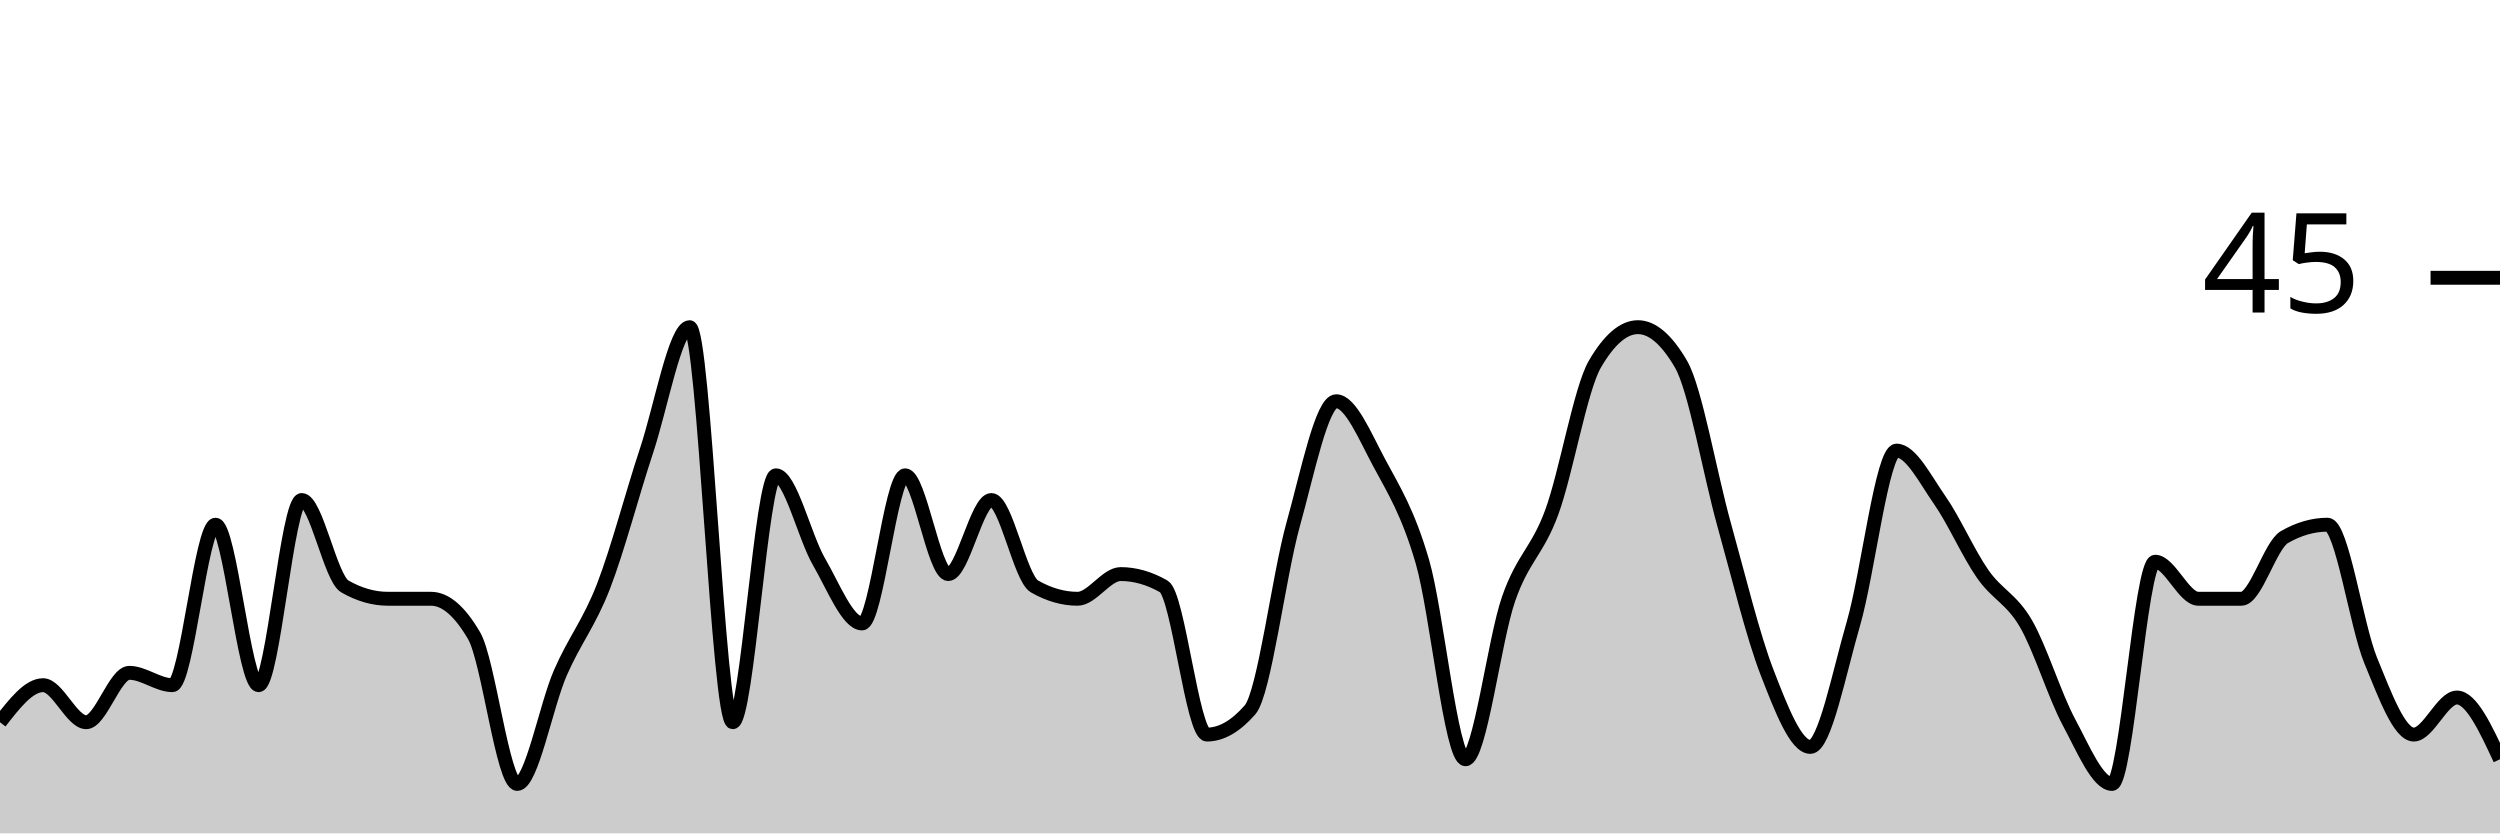
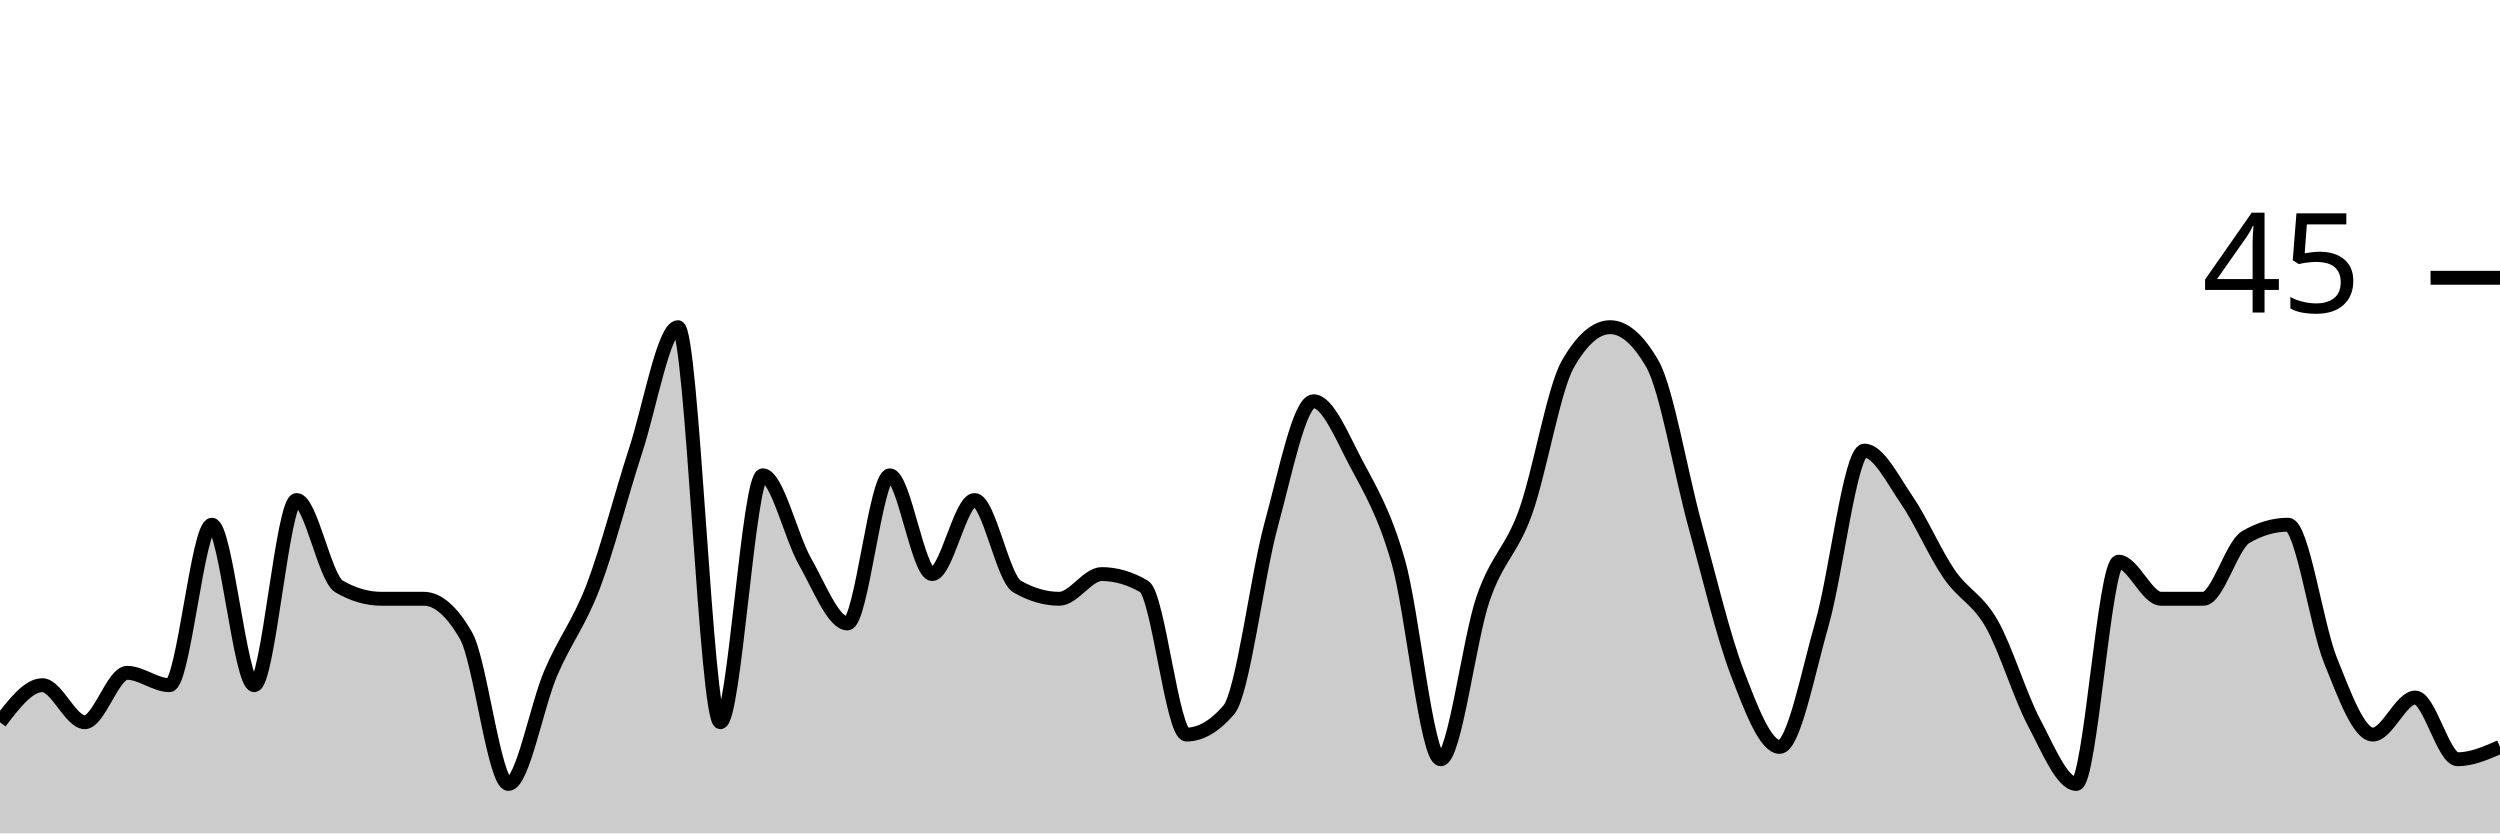
<svg xmlns="http://www.w3.org/2000/svg" viewBox="0 0 180 60">
  <g transform="translate(0,20)">
-     <path class="area" fill="rgba(0, 0, 0, 0.2)" d="M0,32C1.034,30.667,2.069,29.333,3.103,29.333C4.138,29.333,5.172,32,6.207,32C7.241,32,8.276,28.444,9.31,28.444C10.345,28.444,11.379,29.333,12.414,29.333C13.448,29.333,14.483,17.778,15.517,17.778C16.552,17.778,17.586,29.333,18.621,29.333C19.655,29.333,20.69,16,21.724,16C22.759,16,23.793,21.63,24.828,22.222C25.862,22.815,26.897,23.111,27.931,23.111C28.966,23.111,30,23.111,31.034,23.111C32.069,23.111,33.103,24,34.138,25.778C35.172,27.556,36.207,36.444,37.241,36.444C38.276,36.444,39.31,30.815,40.345,28.444C41.379,26.074,42.414,24.889,43.448,22.222C44.483,19.556,45.517,15.556,46.552,12.444C47.586,9.333,48.621,3.556,49.655,3.556C50.69,3.556,51.724,32,52.759,32C53.793,32,54.828,14.222,55.862,14.222C56.897,14.222,57.931,18.667,58.966,20.444C60,22.222,61.034,24.889,62.069,24.889C63.103,24.889,64.138,14.222,65.172,14.222C66.207,14.222,67.241,21.333,68.276,21.333C69.31,21.333,70.345,16,71.379,16C72.414,16,73.448,21.63,74.483,22.222C75.517,22.815,76.552,23.111,77.586,23.111C78.621,23.111,79.655,21.333,80.69,21.333C81.724,21.333,82.759,21.63,83.793,22.222C84.828,22.815,85.862,32.889,86.897,32.889C87.931,32.889,88.966,32.296,90,31.111C91.034,29.926,92.069,21.481,93.103,17.778C94.138,14.074,95.172,8.889,96.207,8.889C97.241,8.889,98.276,11.407,99.31,13.333C100.345,15.259,101.379,16.889,102.414,20.444C103.448,24,104.483,34.667,105.517,34.667C106.552,34.667,107.586,26.074,108.621,23.111C109.655,20.148,110.69,19.704,111.724,16.889C112.759,14.074,113.793,8,114.828,6.222C115.862,4.444,116.897,3.556,117.931,3.556C118.966,3.556,120,4.444,121.034,6.222C122.069,8,123.103,14.074,124.138,17.778C125.172,21.481,126.207,25.778,127.241,28.444C128.276,31.111,129.31,33.778,130.345,33.778C131.379,33.778,132.414,28.444,133.448,24.889C134.483,21.333,135.517,12.444,136.552,12.444C137.586,12.444,138.621,14.519,139.655,16C140.69,17.481,141.724,19.852,142.759,21.333C143.793,22.815,144.828,23.111,145.862,24.889C146.897,26.667,147.931,30.074,148.966,32C150,33.926,151.034,36.444,152.069,36.444C153.103,36.444,154.138,20.444,155.172,20.444C156.207,20.444,157.241,23.111,158.276,23.111C159.31,23.111,160.345,23.111,161.379,23.111C162.414,23.111,163.448,19.259,164.483,18.667C165.517,18.074,166.552,17.778,167.586,17.778C168.621,17.778,169.655,25.037,170.69,27.556C171.724,30.074,172.759,32.889,173.793,32.889C174.828,32.889,175.862,30.222,176.897,30.222C177.931,30.222,178.966,32.444,180,34.667L180,40C178.966,40,177.931,40,176.897,40C175.862,40,174.828,40,173.793,40C172.759,40,171.724,40,170.69,40C169.655,40,168.621,40,167.586,40C166.552,40,165.517,40,164.483,40C163.448,40,162.414,40,161.379,40C160.345,40,159.31,40,158.276,40C157.241,40,156.207,40,155.172,40C154.138,40,153.103,40,152.069,40C151.034,40,150,40,148.966,40C147.931,40,146.897,40,145.862,40C144.828,40,143.793,40,142.759,40C141.724,40,140.69,40,139.655,40C138.621,40,137.586,40,136.552,40C135.517,40,134.483,40,133.448,40C132.414,40,131.379,40,130.345,40C129.31,40,128.276,40,127.241,40C126.207,40,125.172,40,124.138,40C123.103,40,122.069,40,121.034,40C120,40,118.966,40,117.931,40C116.897,40,115.862,40,114.828,40C113.793,40,112.759,40,111.724,40C110.69,40,109.655,40,108.621,40C107.586,40,106.552,40,105.517,40C104.483,40,103.448,40,102.414,40C101.379,40,100.345,40,99.31,40C98.276,40,97.241,40,96.207,40C95.172,40,94.138,40,93.103,40C92.069,40,91.034,40,90,40C88.966,40,87.931,40,86.897,40C85.862,40,84.828,40,83.793,40C82.759,40,81.724,40,80.69,40C79.655,40,78.621,40,77.586,40C76.552,40,75.517,40,74.483,40C73.448,40,72.414,40,71.379,40C70.345,40,69.31,40,68.276,40C67.241,40,66.207,40,65.172,40C64.138,40,63.103,40,62.069,40C61.034,40,60,40,58.966,40C57.931,40,56.897,40,55.862,40C54.828,40,53.793,40,52.759,40C51.724,40,50.69,40,49.655,40C48.621,40,47.586,40,46.552,40C45.517,40,44.483,40,43.448,40C42.414,40,41.379,40,40.345,40C39.31,40,38.276,40,37.241,40C36.207,40,35.172,40,34.138,40C33.103,40,32.069,40,31.034,40C30,40,28.966,40,27.931,40C26.897,40,25.862,40,24.828,40C23.793,40,22.759,40,21.724,40C20.69,40,19.655,40,18.621,40C17.586,40,16.552,40,15.517,40C14.483,40,13.448,40,12.414,40C11.379,40,10.345,40,9.31,40C8.276,40,7.241,40,6.207,40C5.172,40,4.138,40,3.103,40C2.069,40,1.034,40,0,40Z" />
-     <path class="line" stroke="black" fill="none" d="M0,32C1.034,30.667,2.069,29.333,3.103,29.333C4.138,29.333,5.172,32,6.207,32C7.241,32,8.276,28.444,9.31,28.444C10.345,28.444,11.379,29.333,12.414,29.333C13.448,29.333,14.483,17.778,15.517,17.778C16.552,17.778,17.586,29.333,18.621,29.333C19.655,29.333,20.69,16,21.724,16C22.759,16,23.793,21.63,24.828,22.222C25.862,22.815,26.897,23.111,27.931,23.111C28.966,23.111,30,23.111,31.034,23.111C32.069,23.111,33.103,24,34.138,25.778C35.172,27.556,36.207,36.444,37.241,36.444C38.276,36.444,39.31,30.815,40.345,28.444C41.379,26.074,42.414,24.889,43.448,22.222C44.483,19.556,45.517,15.556,46.552,12.444C47.586,9.333,48.621,3.556,49.655,3.556C50.69,3.556,51.724,32,52.759,32C53.793,32,54.828,14.222,55.862,14.222C56.897,14.222,57.931,18.667,58.966,20.444C60,22.222,61.034,24.889,62.069,24.889C63.103,24.889,64.138,14.222,65.172,14.222C66.207,14.222,67.241,21.333,68.276,21.333C69.31,21.333,70.345,16,71.379,16C72.414,16,73.448,21.63,74.483,22.222C75.517,22.815,76.552,23.111,77.586,23.111C78.621,23.111,79.655,21.333,80.69,21.333C81.724,21.333,82.759,21.63,83.793,22.222C84.828,22.815,85.862,32.889,86.897,32.889C87.931,32.889,88.966,32.296,90,31.111C91.034,29.926,92.069,21.481,93.103,17.778C94.138,14.074,95.172,8.889,96.207,8.889C97.241,8.889,98.276,11.407,99.31,13.333C100.345,15.259,101.379,16.889,102.414,20.444C103.448,24,104.483,34.667,105.517,34.667C106.552,34.667,107.586,26.074,108.621,23.111C109.655,20.148,110.69,19.704,111.724,16.889C112.759,14.074,113.793,8,114.828,6.222C115.862,4.444,116.897,3.556,117.931,3.556C118.966,3.556,120,4.444,121.034,6.222C122.069,8,123.103,14.074,124.138,17.778C125.172,21.481,126.207,25.778,127.241,28.444C128.276,31.111,129.31,33.778,130.345,33.778C131.379,33.778,132.414,28.444,133.448,24.889C134.483,21.333,135.517,12.444,136.552,12.444C137.586,12.444,138.621,14.519,139.655,16C140.69,17.481,141.724,19.852,142.759,21.333C143.793,22.815,144.828,23.111,145.862,24.889C146.897,26.667,147.931,30.074,148.966,32C150,33.926,151.034,36.444,152.069,36.444C153.103,36.444,154.138,20.444,155.172,20.444C156.207,20.444,157.241,23.111,158.276,23.111C159.31,23.111,160.345,23.111,161.379,23.111C162.414,23.111,163.448,19.259,164.483,18.667C165.517,18.074,166.552,17.778,167.586,17.778C168.621,17.778,169.655,25.037,170.69,27.556C171.724,30.074,172.759,32.889,173.793,32.889C174.828,32.889,175.862,30.222,176.897,30.222C177.931,30.222,178.966,32.444,180,34.667" />
+     <path class="area" fill="rgba(0, 0, 0, 0.2)" d="M0,32C1.017,30.667,2.034,29.333,3.051,29.333C4.068,29.333,5.085,32,6.102,32C7.119,32,8.136,28.444,9.153,28.444C10.169,28.444,11.186,29.333,12.203,29.333C13.22,29.333,14.237,17.778,15.254,17.778C16.271,17.778,17.288,29.333,18.305,29.333C19.322,29.333,20.339,16,21.356,16C22.373,16,23.39,21.63,24.407,22.222C25.424,22.815,26.441,23.111,27.458,23.111C28.475,23.111,29.492,23.111,30.508,23.111C31.525,23.111,32.542,24,33.559,25.778C34.576,27.556,35.593,36.444,36.61,36.444C37.627,36.444,38.644,30.815,39.661,28.444C40.678,26.074,41.695,24.889,42.712,22.222C43.729,19.556,44.746,15.556,45.763,12.444C46.78,9.333,47.797,3.556,48.814,3.556C49.831,3.556,50.847,32,51.864,32C52.881,32,53.898,14.222,54.915,14.222C55.932,14.222,56.949,18.667,57.966,20.444C58.983,22.222,60,24.889,61.017,24.889C62.034,24.889,63.051,14.222,64.068,14.222C65.085,14.222,66.102,21.333,67.119,21.333C68.136,21.333,69.153,16,70.169,16C71.186,16,72.203,21.63,73.22,22.222C74.237,22.815,75.254,23.111,76.271,23.111C77.288,23.111,78.305,21.333,79.322,21.333C80.339,21.333,81.356,21.63,82.373,22.222C83.39,22.815,84.407,32.889,85.424,32.889C86.441,32.889,87.458,32.296,88.475,31.111C89.492,29.926,90.508,21.481,91.525,17.778C92.542,14.074,93.559,8.889,94.576,8.889C95.593,8.889,96.61,11.407,97.627,13.333C98.644,15.259,99.661,16.889,100.678,20.444C101.695,24,102.712,34.667,103.729,34.667C104.746,34.667,105.763,26.074,106.78,23.111C107.797,20.148,108.814,19.704,109.831,16.889C110.847,14.074,111.864,8,112.881,6.222C113.898,4.444,114.915,3.556,115.932,3.556C116.949,3.556,117.966,4.444,118.983,6.222C120,8,121.017,14.074,122.034,17.778C123.051,21.481,124.068,25.778,125.085,28.444C126.102,31.111,127.119,33.778,128.136,33.778C129.153,33.778,130.169,28.444,131.186,24.889C132.203,21.333,133.22,12.444,134.237,12.444C135.254,12.444,136.271,14.519,137.288,16C138.305,17.481,139.322,19.852,140.339,21.333C141.356,22.815,142.373,23.111,143.39,24.889C144.407,26.667,145.424,30.074,146.441,32C147.458,33.926,148.475,36.444,149.492,36.444C150.508,36.444,151.525,20.444,152.542,20.444C153.559,20.444,154.576,23.111,155.593,23.111C156.61,23.111,157.627,23.111,158.644,23.111C159.661,23.111,160.678,19.259,161.695,18.667C162.712,18.074,163.729,17.778,164.746,17.778C165.763,17.778,166.78,25.037,167.797,27.556C168.814,30.074,169.831,32.889,170.847,32.889C171.864,32.889,172.881,30.222,173.898,30.222C174.915,30.222,175.932,34.667,176.949,34.667C177.966,34.667,178.983,34.222,180,33.778L180,40C178.983,40,177.966,40,176.949,40C175.932,40,174.915,40,173.898,40C172.881,40,171.864,40,170.847,40C169.831,40,168.814,40,167.797,40C166.78,40,165.763,40,164.746,40C163.729,40,162.712,40,161.695,40C160.678,40,159.661,40,158.644,40C157.627,40,156.61,40,155.593,40C154.576,40,153.559,40,152.542,40C151.525,40,150.508,40,149.492,40C148.475,40,147.458,40,146.441,40C145.424,40,144.407,40,143.39,40C142.373,40,141.356,40,140.339,40C139.322,40,138.305,40,137.288,40C136.271,40,135.254,40,134.237,40C133.22,40,132.203,40,131.186,40C130.169,40,129.153,40,128.136,40C127.119,40,126.102,40,125.085,40C124.068,40,123.051,40,122.034,40C121.017,40,120,40,118.983,40C117.966,40,116.949,40,115.932,40C114.915,40,113.898,40,112.881,40C111.864,40,110.847,40,109.831,40C108.814,40,107.797,40,106.78,40C105.763,40,104.746,40,103.729,40C102.712,40,101.695,40,100.678,40C99.661,40,98.644,40,97.627,40C96.61,40,95.593,40,94.576,40C93.559,40,92.542,40,91.525,40C90.508,40,89.492,40,88.475,40C87.458,40,86.441,40,85.424,40C84.407,40,83.39,40,82.373,40C81.356,40,80.339,40,79.322,40C78.305,40,77.288,40,76.271,40C75.254,40,74.237,40,73.22,40C72.203,40,71.186,40,70.169,40C69.153,40,68.136,40,67.119,40C66.102,40,65.085,40,64.068,40C63.051,40,62.034,40,61.017,40C60,40,58.983,40,57.966,40C56.949,40,55.932,40,54.915,40C53.898,40,52.881,40,51.864,40C50.847,40,49.831,40,48.814,40C47.797,40,46.78,40,45.763,40C44.746,40,43.729,40,42.712,40C41.695,40,40.678,40,39.661,40C38.644,40,37.627,40,36.61,40C35.593,40,34.576,40,33.559,40C32.542,40,31.525,40,30.508,40C29.492,40,28.475,40,27.458,40C26.441,40,25.424,40,24.407,40C23.39,40,22.373,40,21.356,40C20.339,40,19.322,40,18.305,40C17.288,40,16.271,40,15.254,40C14.237,40,13.22,40,12.203,40C11.186,40,10.169,40,9.153,40C8.136,40,7.119,40,6.102,40C5.085,40,4.068,40,3.051,40C2.034,40,1.017,40,0,40Z" />
+     <path class="line" stroke="black" fill="none" d="M0,32C1.017,30.667,2.034,29.333,3.051,29.333C4.068,29.333,5.085,32,6.102,32C7.119,32,8.136,28.444,9.153,28.444C10.169,28.444,11.186,29.333,12.203,29.333C13.22,29.333,14.237,17.778,15.254,17.778C16.271,17.778,17.288,29.333,18.305,29.333C19.322,29.333,20.339,16,21.356,16C22.373,16,23.39,21.63,24.407,22.222C25.424,22.815,26.441,23.111,27.458,23.111C28.475,23.111,29.492,23.111,30.508,23.111C31.525,23.111,32.542,24,33.559,25.778C34.576,27.556,35.593,36.444,36.61,36.444C37.627,36.444,38.644,30.815,39.661,28.444C40.678,26.074,41.695,24.889,42.712,22.222C43.729,19.556,44.746,15.556,45.763,12.444C46.78,9.333,47.797,3.556,48.814,3.556C49.831,3.556,50.847,32,51.864,32C52.881,32,53.898,14.222,54.915,14.222C55.932,14.222,56.949,18.667,57.966,20.444C58.983,22.222,60,24.889,61.017,24.889C62.034,24.889,63.051,14.222,64.068,14.222C65.085,14.222,66.102,21.333,67.119,21.333C68.136,21.333,69.153,16,70.169,16C71.186,16,72.203,21.63,73.22,22.222C74.237,22.815,75.254,23.111,76.271,23.111C77.288,23.111,78.305,21.333,79.322,21.333C80.339,21.333,81.356,21.63,82.373,22.222C83.39,22.815,84.407,32.889,85.424,32.889C86.441,32.889,87.458,32.296,88.475,31.111C89.492,29.926,90.508,21.481,91.525,17.778C92.542,14.074,93.559,8.889,94.576,8.889C95.593,8.889,96.61,11.407,97.627,13.333C98.644,15.259,99.661,16.889,100.678,20.444C101.695,24,102.712,34.667,103.729,34.667C104.746,34.667,105.763,26.074,106.78,23.111C107.797,20.148,108.814,19.704,109.831,16.889C110.847,14.074,111.864,8,112.881,6.222C113.898,4.444,114.915,3.556,115.932,3.556C116.949,3.556,117.966,4.444,118.983,6.222C120,8,121.017,14.074,122.034,17.778C123.051,21.481,124.068,25.778,125.085,28.444C126.102,31.111,127.119,33.778,128.136,33.778C129.153,33.778,130.169,28.444,131.186,24.889C132.203,21.333,133.22,12.444,134.237,12.444C135.254,12.444,136.271,14.519,137.288,16C138.305,17.481,139.322,19.852,140.339,21.333C141.356,22.815,142.373,23.111,143.39,24.889C144.407,26.667,145.424,30.074,146.441,32C147.458,33.926,148.475,36.444,149.492,36.444C150.508,36.444,151.525,20.444,152.542,20.444C153.559,20.444,154.576,23.111,155.593,23.111C156.61,23.111,157.627,23.111,158.644,23.111C159.661,23.111,160.678,19.259,161.695,18.667C162.712,18.074,163.729,17.778,164.746,17.778C165.763,17.778,166.78,25.037,167.797,27.556C168.814,30.074,169.831,32.889,170.847,32.889C171.864,32.889,172.881,30.222,173.898,30.222C174.915,30.222,175.932,34.667,176.949,34.667C177.966,34.667,178.983,34.222,180,33.778" />
    <path class="axis-ceiling" stroke-width="1" stroke="black" fill="none" d="M175,0L180,0" />
    <text class="axis-ceiling-label" font-family="sans-serif" text-anchor="end" font-size="10px" x="170" y="2.5">45</text>
  </g>
</svg>
